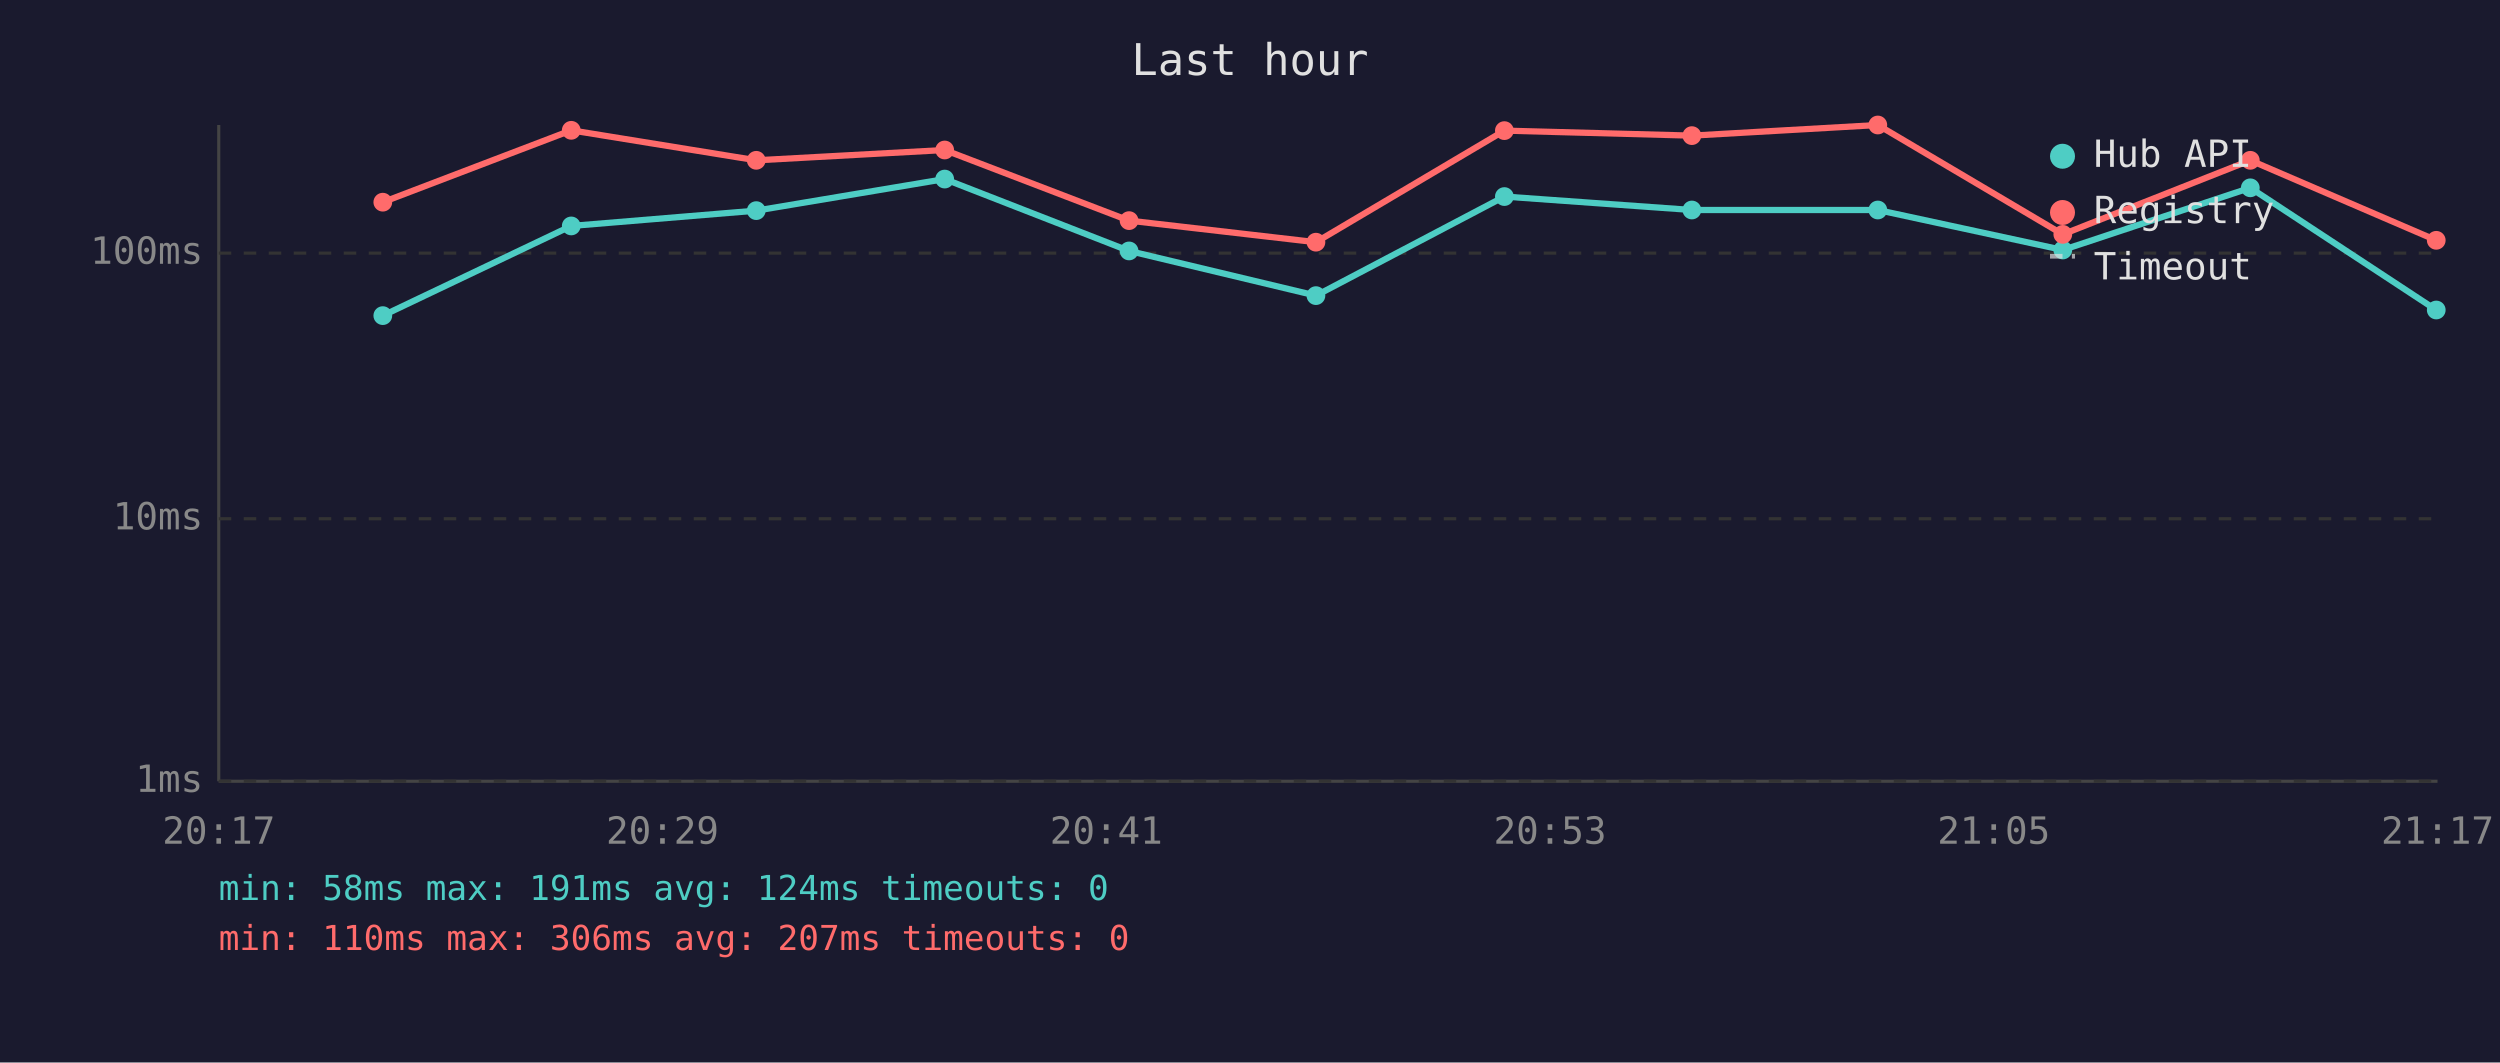
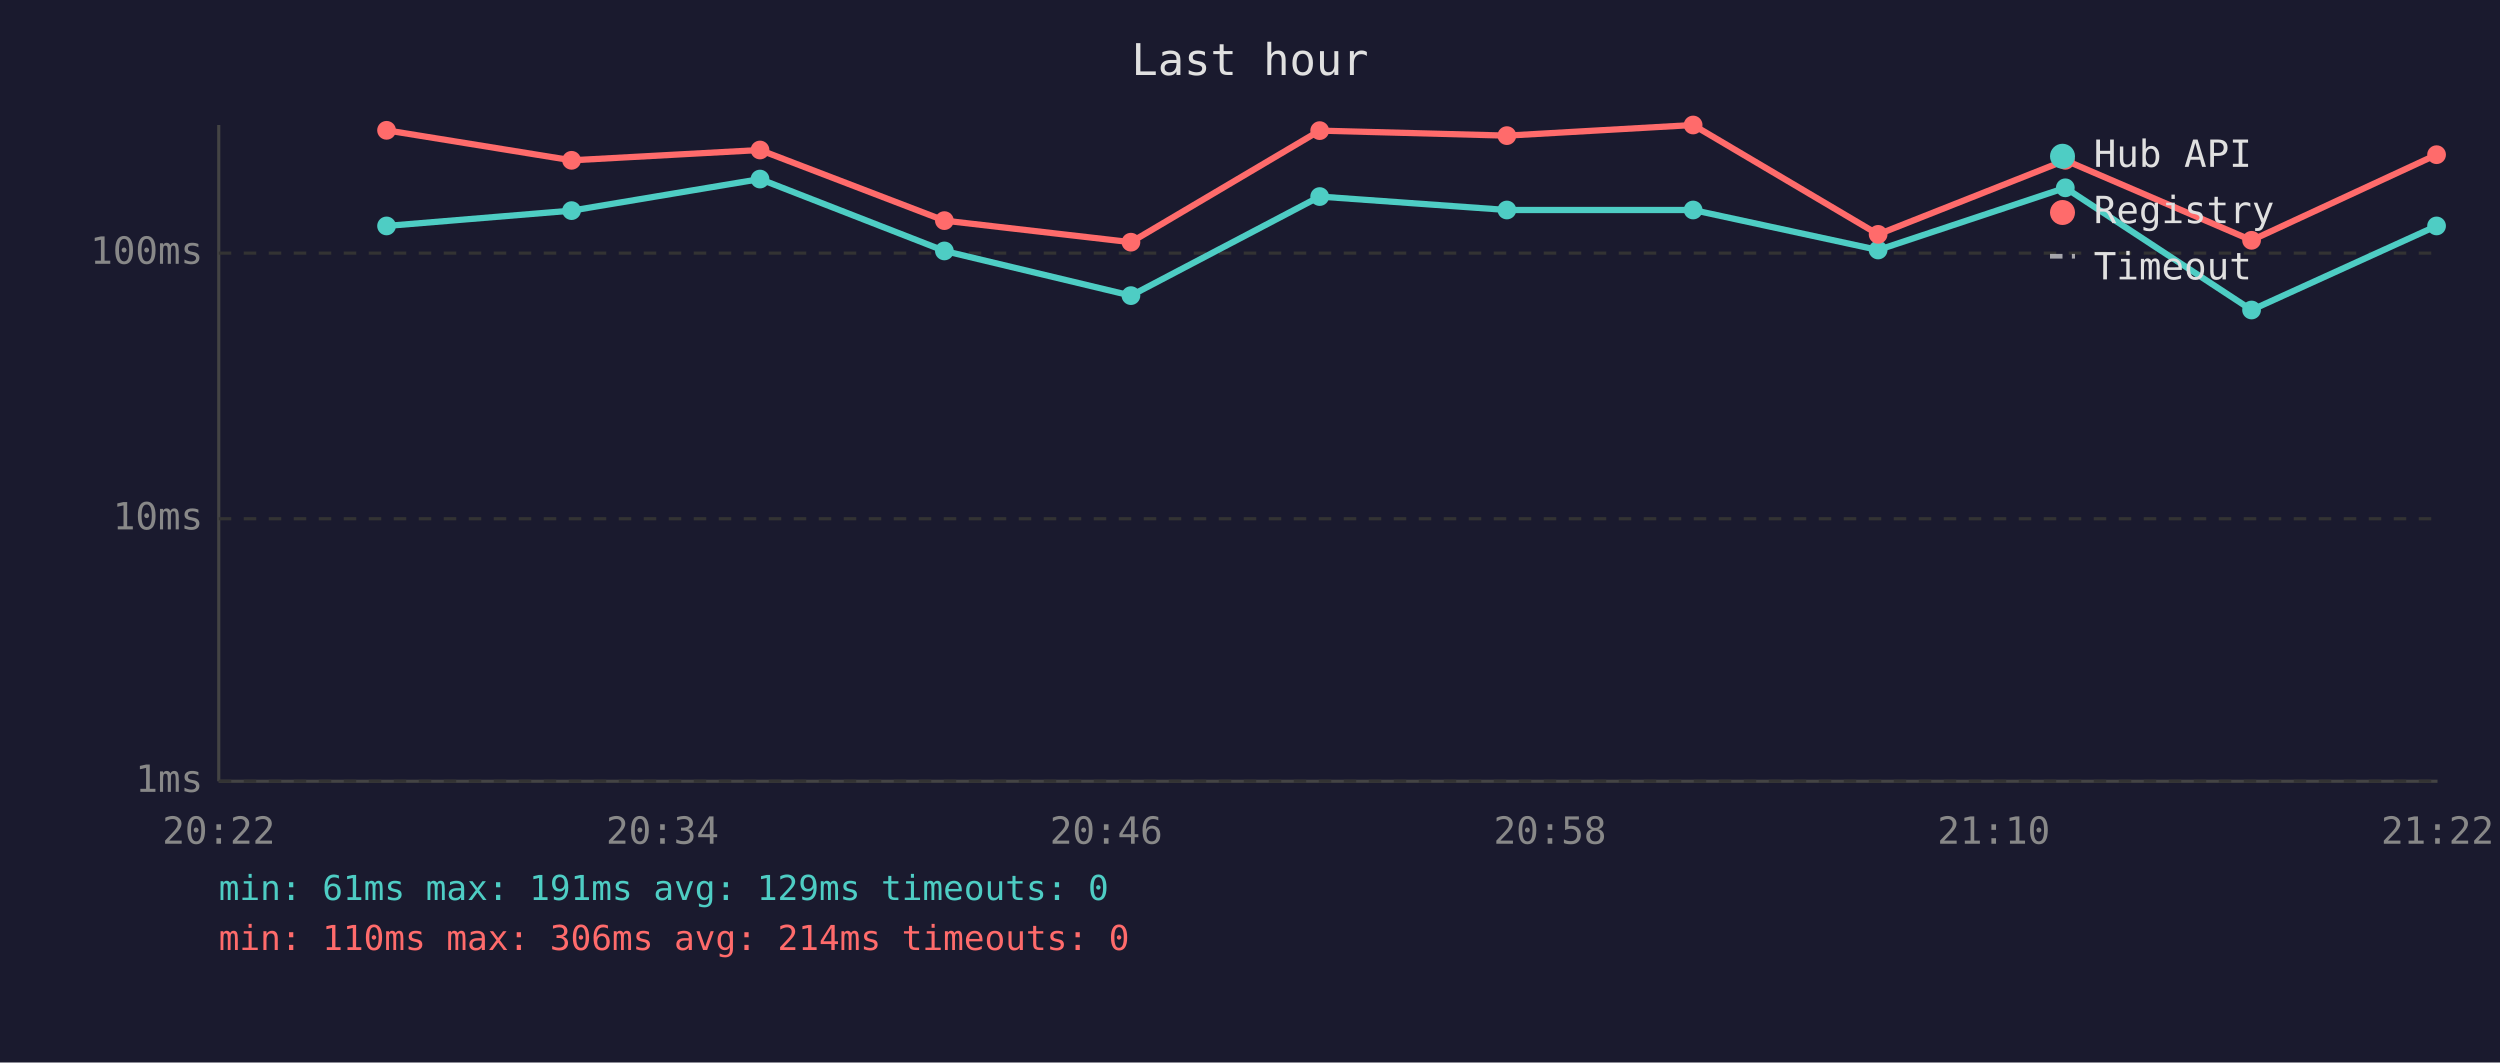
<svg xmlns="http://www.w3.org/2000/svg" viewBox="0 0 800 340" font-family="monospace" font-size="12">
  <rect width="800" height="340" fill="#1a1a2e" />
  <text x="400" y="24" fill="#e0e0e0" font-size="14" text-anchor="middle">Last hour</text>
  <line x1="70" y1="40" x2="70" y2="250" stroke="#444" stroke-width="1" />
  <line x1="70" y1="250" x2="780" y2="250" stroke="#444" stroke-width="1" />
  <line x1="70" y1="250" x2="780" y2="250" stroke="#333" stroke-width="1" stroke-dasharray="4" />
  <text x="65" y="250" fill="#888" text-anchor="end" dominant-baseline="middle">1ms</text>
  <line x1="70" y1="166" x2="780" y2="166" stroke="#333" stroke-width="1" stroke-dasharray="4" />
  <text x="65" y="166" fill="#888" text-anchor="end" dominant-baseline="middle">10ms</text>
  <line x1="70" y1="81" x2="780" y2="81" stroke="#333" stroke-width="1" stroke-dasharray="4" />
  <text x="65" y="81" fill="#888" text-anchor="end" dominant-baseline="middle">100ms</text>
-   <text x="70" y="270" fill="#888" text-anchor="middle">20:17</text>
-   <text x="212" y="270" fill="#888" text-anchor="middle">20:29</text>
-   <text x="354" y="270" fill="#888" text-anchor="middle">20:41</text>
-   <text x="496" y="270" fill="#888" text-anchor="middle">20:53</text>
-   <text x="638" y="270" fill="#888" text-anchor="middle">21:05</text>
-   <text x="780" y="270" fill="#888" text-anchor="middle">21:17</text>
-   <polyline points="122.5,101.0 182.8,72.3 242.0,67.4 302.3,57.3 361.3,80.3 421.1,94.6 481.4,62.9 541.4,67.2 600.9,67.2 660.1,80.0 720.1,60.1 779.6,99.2" fill="none" stroke="#4ecdc4" stroke-width="2" opacity="1" />
-   <circle cx="122.5" cy="101.0" r="3" fill="#4ecdc4" />
-   <circle cx="182.8" cy="72.3" r="3" fill="#4ecdc4" />
-   <circle cx="242.0" cy="67.4" r="3" fill="#4ecdc4" />
-   <circle cx="302.3" cy="57.3" r="3" fill="#4ecdc4" />
-   <circle cx="361.3" cy="80.3" r="3" fill="#4ecdc4" />
-   <circle cx="421.1" cy="94.6" r="3" fill="#4ecdc4" />
-   <circle cx="481.4" cy="62.9" r="3" fill="#4ecdc4" />
-   <circle cx="541.4" cy="67.2" r="3" fill="#4ecdc4" />
-   <circle cx="600.9" cy="67.2" r="3" fill="#4ecdc4" />
-   <circle cx="660.1" cy="80.0" r="3" fill="#4ecdc4" />
-   <circle cx="720.1" cy="60.1" r="3" fill="#4ecdc4" />
-   <circle cx="779.6" cy="99.2" r="3" fill="#4ecdc4" />
-   <polyline points="122.5,64.7 182.8,41.7 242.0,51.3 302.3,48.0 361.3,70.6 421.1,77.5 481.4,41.8 541.4,43.4 600.9,40.0 660.1,75.0 720.1,51.3 779.6,76.9" fill="none" stroke="#ff6b6b" stroke-width="2" opacity="1" />
-   <circle cx="122.5" cy="64.7" r="3" fill="#ff6b6b" />
-   <circle cx="182.8" cy="41.7" r="3" fill="#ff6b6b" />
-   <circle cx="242.0" cy="51.3" r="3" fill="#ff6b6b" />
-   <circle cx="302.3" cy="48.0" r="3" fill="#ff6b6b" />
-   <circle cx="361.3" cy="70.6" r="3" fill="#ff6b6b" />
-   <circle cx="421.1" cy="77.5" r="3" fill="#ff6b6b" />
-   <circle cx="481.4" cy="41.8" r="3" fill="#ff6b6b" />
-   <circle cx="541.4" cy="43.4" r="3" fill="#ff6b6b" />
-   <circle cx="600.9" cy="40.0" r="3" fill="#ff6b6b" />
-   <circle cx="660.1" cy="75.0" r="3" fill="#ff6b6b" />
-   <circle cx="720.1" cy="51.3" r="3" fill="#ff6b6b" />
-   <circle cx="779.6" cy="76.9" r="3" fill="#ff6b6b" />
+   <text x="70" y="270" fill="#888" text-anchor="middle">20:22</text>
+   <text x="212" y="270" fill="#888" text-anchor="middle">20:34</text>
+   <text x="354" y="270" fill="#888" text-anchor="middle">20:46</text>
+   <text x="496" y="270" fill="#888" text-anchor="middle">20:58</text>
+   <text x="638" y="270" fill="#888" text-anchor="middle">21:10</text>
+   <text x="780" y="270" fill="#888" text-anchor="middle">21:22</text>
+   <polyline points="123.7,72.3 182.9,67.4 243.2,57.3 302.2,80.3 361.9,94.6 422.3,62.9 482.2,67.2 541.8,67.2 601.0,80.0 660.9,60.1 720.5,99.2 779.7,72.3" fill="none" stroke="#4ecdc4" stroke-width="2" opacity="1" />
+   <circle cx="123.7" cy="72.3" r="3" fill="#4ecdc4" />
+   <circle cx="182.9" cy="67.4" r="3" fill="#4ecdc4" />
+   <circle cx="243.2" cy="57.3" r="3" fill="#4ecdc4" />
+   <circle cx="302.2" cy="80.3" r="3" fill="#4ecdc4" />
+   <circle cx="361.9" cy="94.6" r="3" fill="#4ecdc4" />
+   <circle cx="422.3" cy="62.9" r="3" fill="#4ecdc4" />
+   <circle cx="482.2" cy="67.2" r="3" fill="#4ecdc4" />
+   <circle cx="541.8" cy="67.2" r="3" fill="#4ecdc4" />
+   <circle cx="601.0" cy="80.0" r="3" fill="#4ecdc4" />
+   <circle cx="660.9" cy="60.1" r="3" fill="#4ecdc4" />
+   <circle cx="720.5" cy="99.2" r="3" fill="#4ecdc4" />
+   <circle cx="779.7" cy="72.3" r="3" fill="#4ecdc4" />
+   <polyline points="123.7,41.7 182.9,51.3 243.2,48.0 302.2,70.6 361.9,77.5 422.3,41.8 482.2,43.4 541.8,40.0 601.0,75.0 660.9,51.3 720.5,76.9 779.7,49.5" fill="none" stroke="#ff6b6b" stroke-width="2" opacity="1" />
+   <circle cx="123.7" cy="41.7" r="3" fill="#ff6b6b" />
+   <circle cx="182.9" cy="51.3" r="3" fill="#ff6b6b" />
+   <circle cx="243.2" cy="48.0" r="3" fill="#ff6b6b" />
+   <circle cx="302.2" cy="70.6" r="3" fill="#ff6b6b" />
+   <circle cx="361.9" cy="77.5" r="3" fill="#ff6b6b" />
+   <circle cx="422.3" cy="41.8" r="3" fill="#ff6b6b" />
+   <circle cx="482.2" cy="43.4" r="3" fill="#ff6b6b" />
+   <circle cx="541.8" cy="40.0" r="3" fill="#ff6b6b" />
+   <circle cx="601.0" cy="75.0" r="3" fill="#ff6b6b" />
+   <circle cx="660.9" cy="51.3" r="3" fill="#ff6b6b" />
+   <circle cx="720.5" cy="76.9" r="3" fill="#ff6b6b" />
+   <circle cx="779.7" cy="49.5" r="3" fill="#ff6b6b" />
  <circle cx="660" cy="50" r="4" fill="#4ecdc4" />
  <text x="670" y="50" fill="#e0e0e0" dominant-baseline="middle">Hub API</text>
  <circle cx="660" cy="68" r="4" fill="#ff6b6b" />
  <text x="670" y="68" fill="#e0e0e0" dominant-baseline="middle">Registry</text>
  <line x1="656" y1="82" x2="664" y2="82" stroke="#e0e0e0" stroke-width="1.5" stroke-dasharray="4,3" opacity="0.7" />
  <text x="670" y="86" fill="#e0e0e0" dominant-baseline="middle">Timeout</text>
-   <text x="70" y="288" fill="#4ecdc4" font-size="11">min: 58ms  max: 191ms  avg: 124ms  timeouts: 0</text>
-   <text x="70" y="304" fill="#ff6b6b" font-size="11">min: 110ms  max: 306ms  avg: 207ms  timeouts: 0</text>
+   <text x="70" y="288" fill="#4ecdc4" font-size="11">min: 61ms  max: 191ms  avg: 129ms  timeouts: 0</text>
+   <text x="70" y="304" fill="#ff6b6b" font-size="11">min: 110ms  max: 306ms  avg: 214ms  timeouts: 0</text>
</svg>
